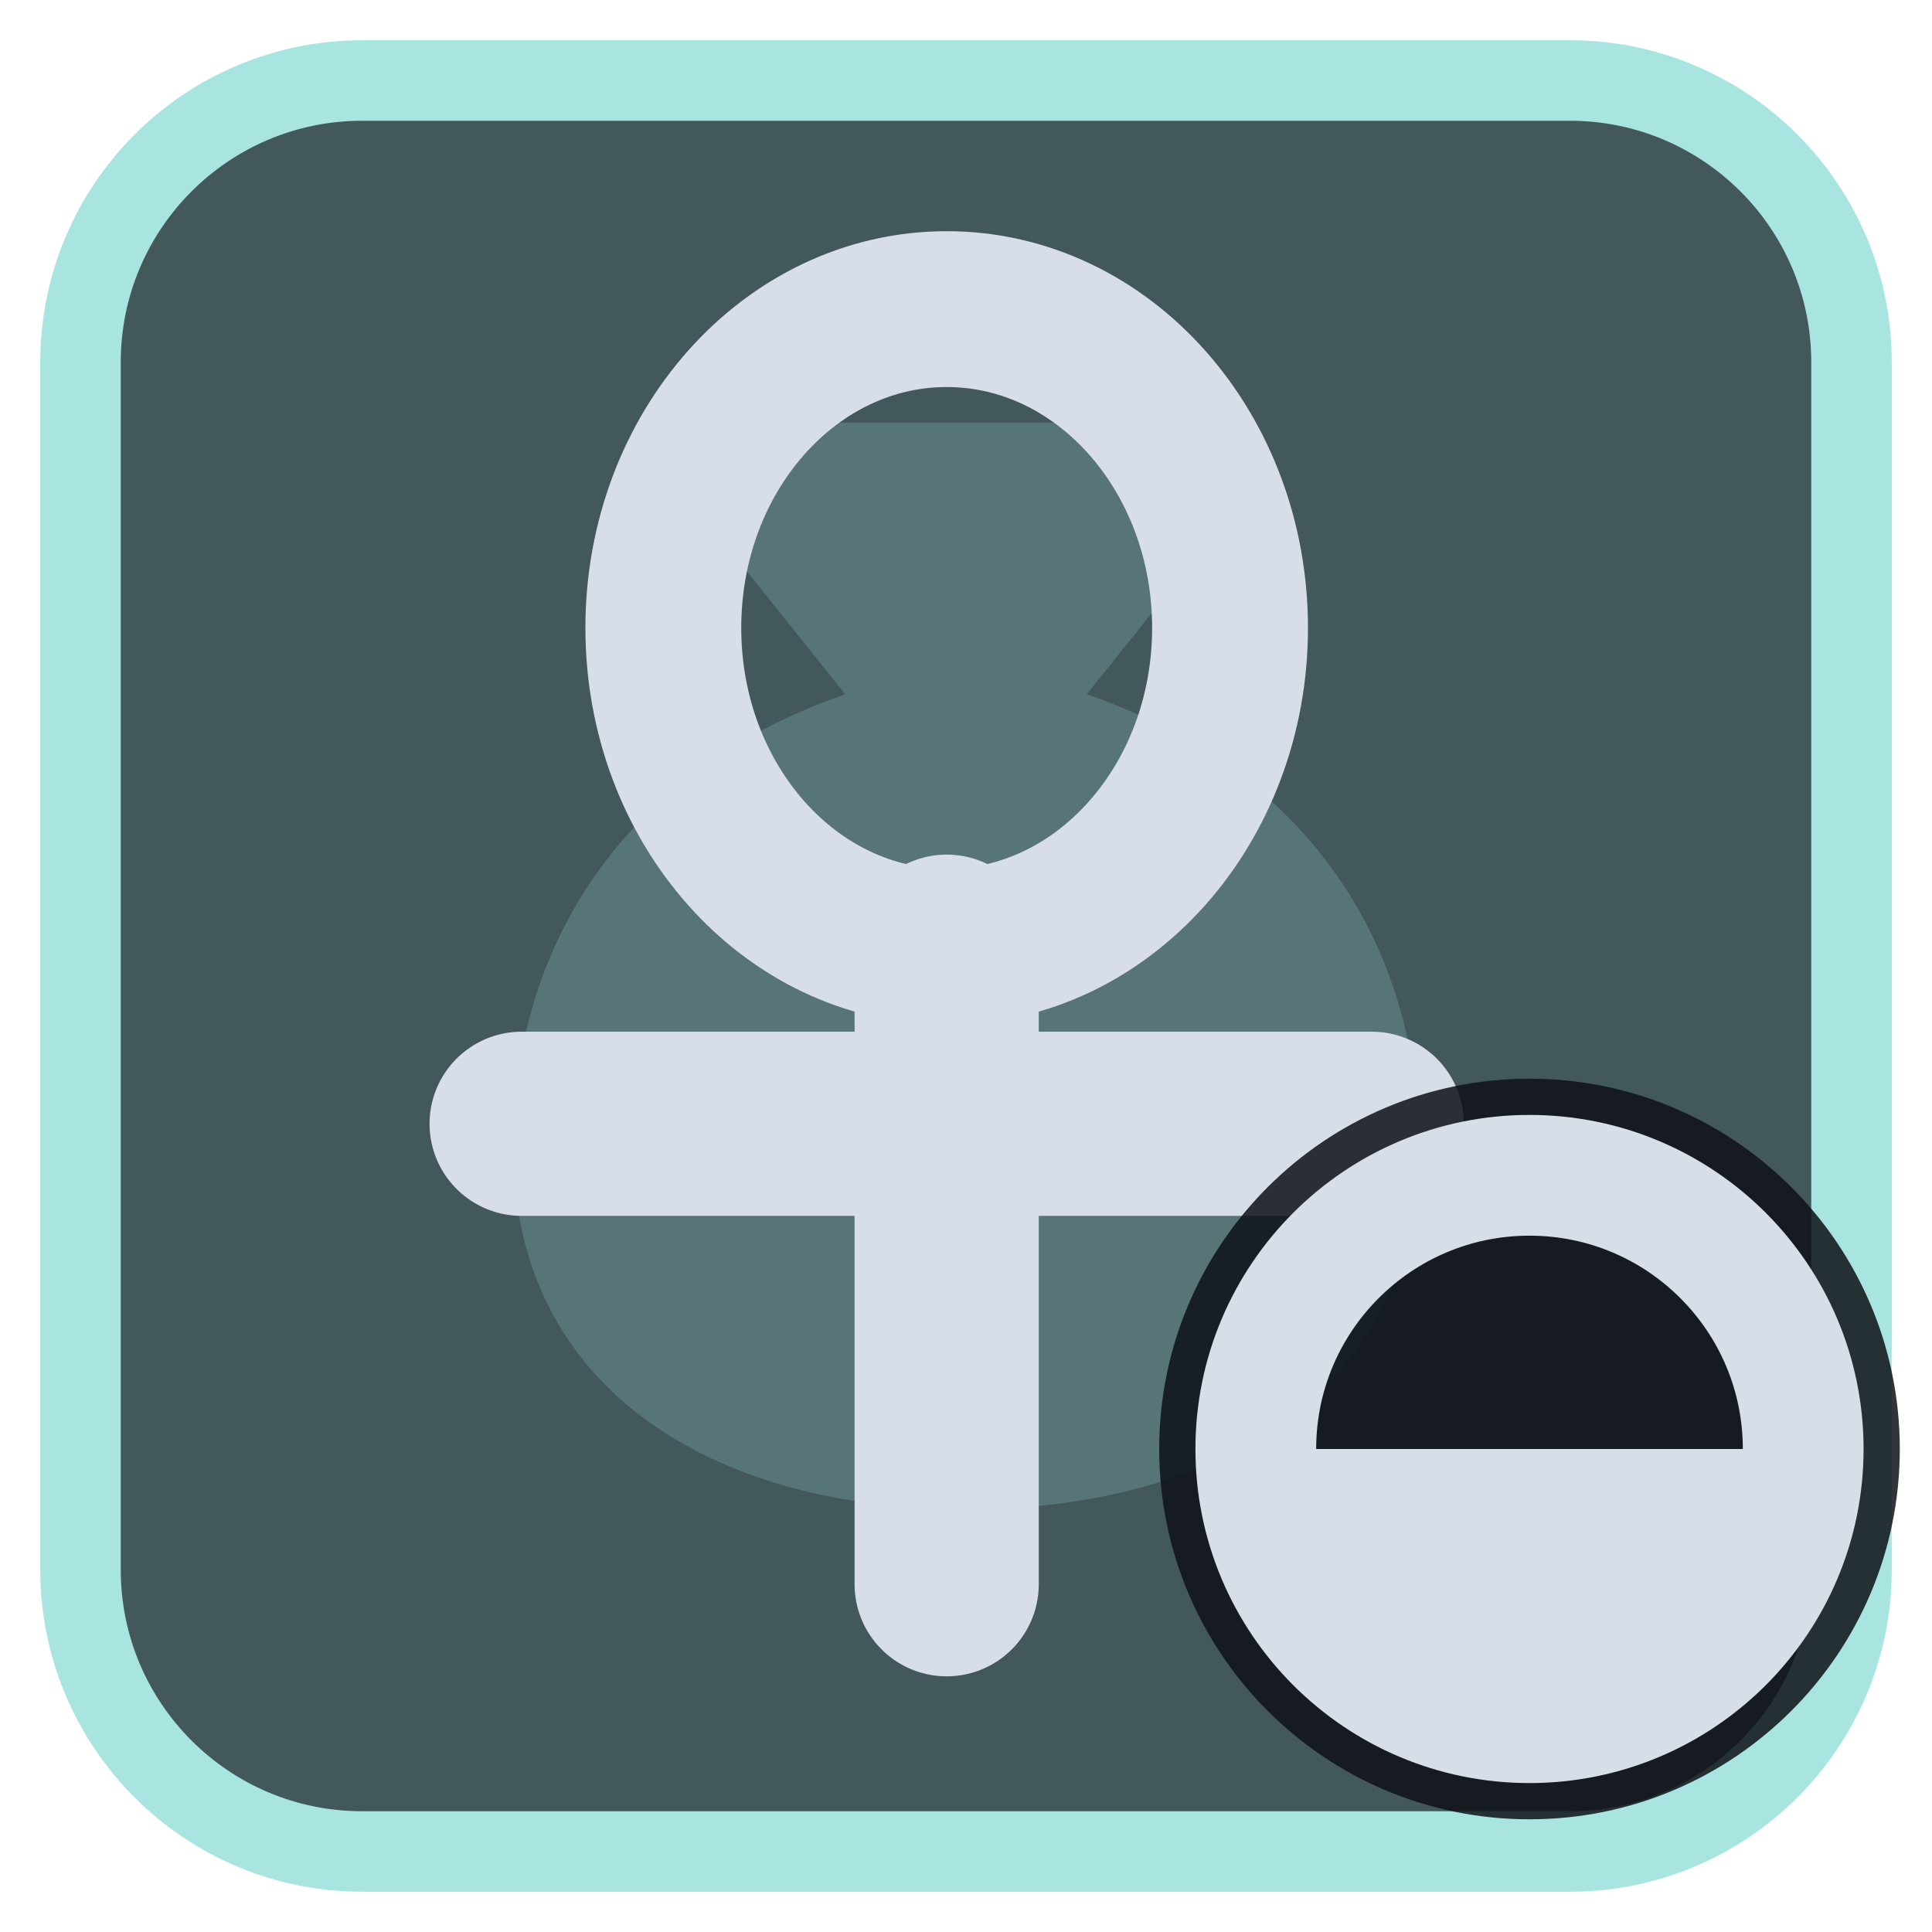
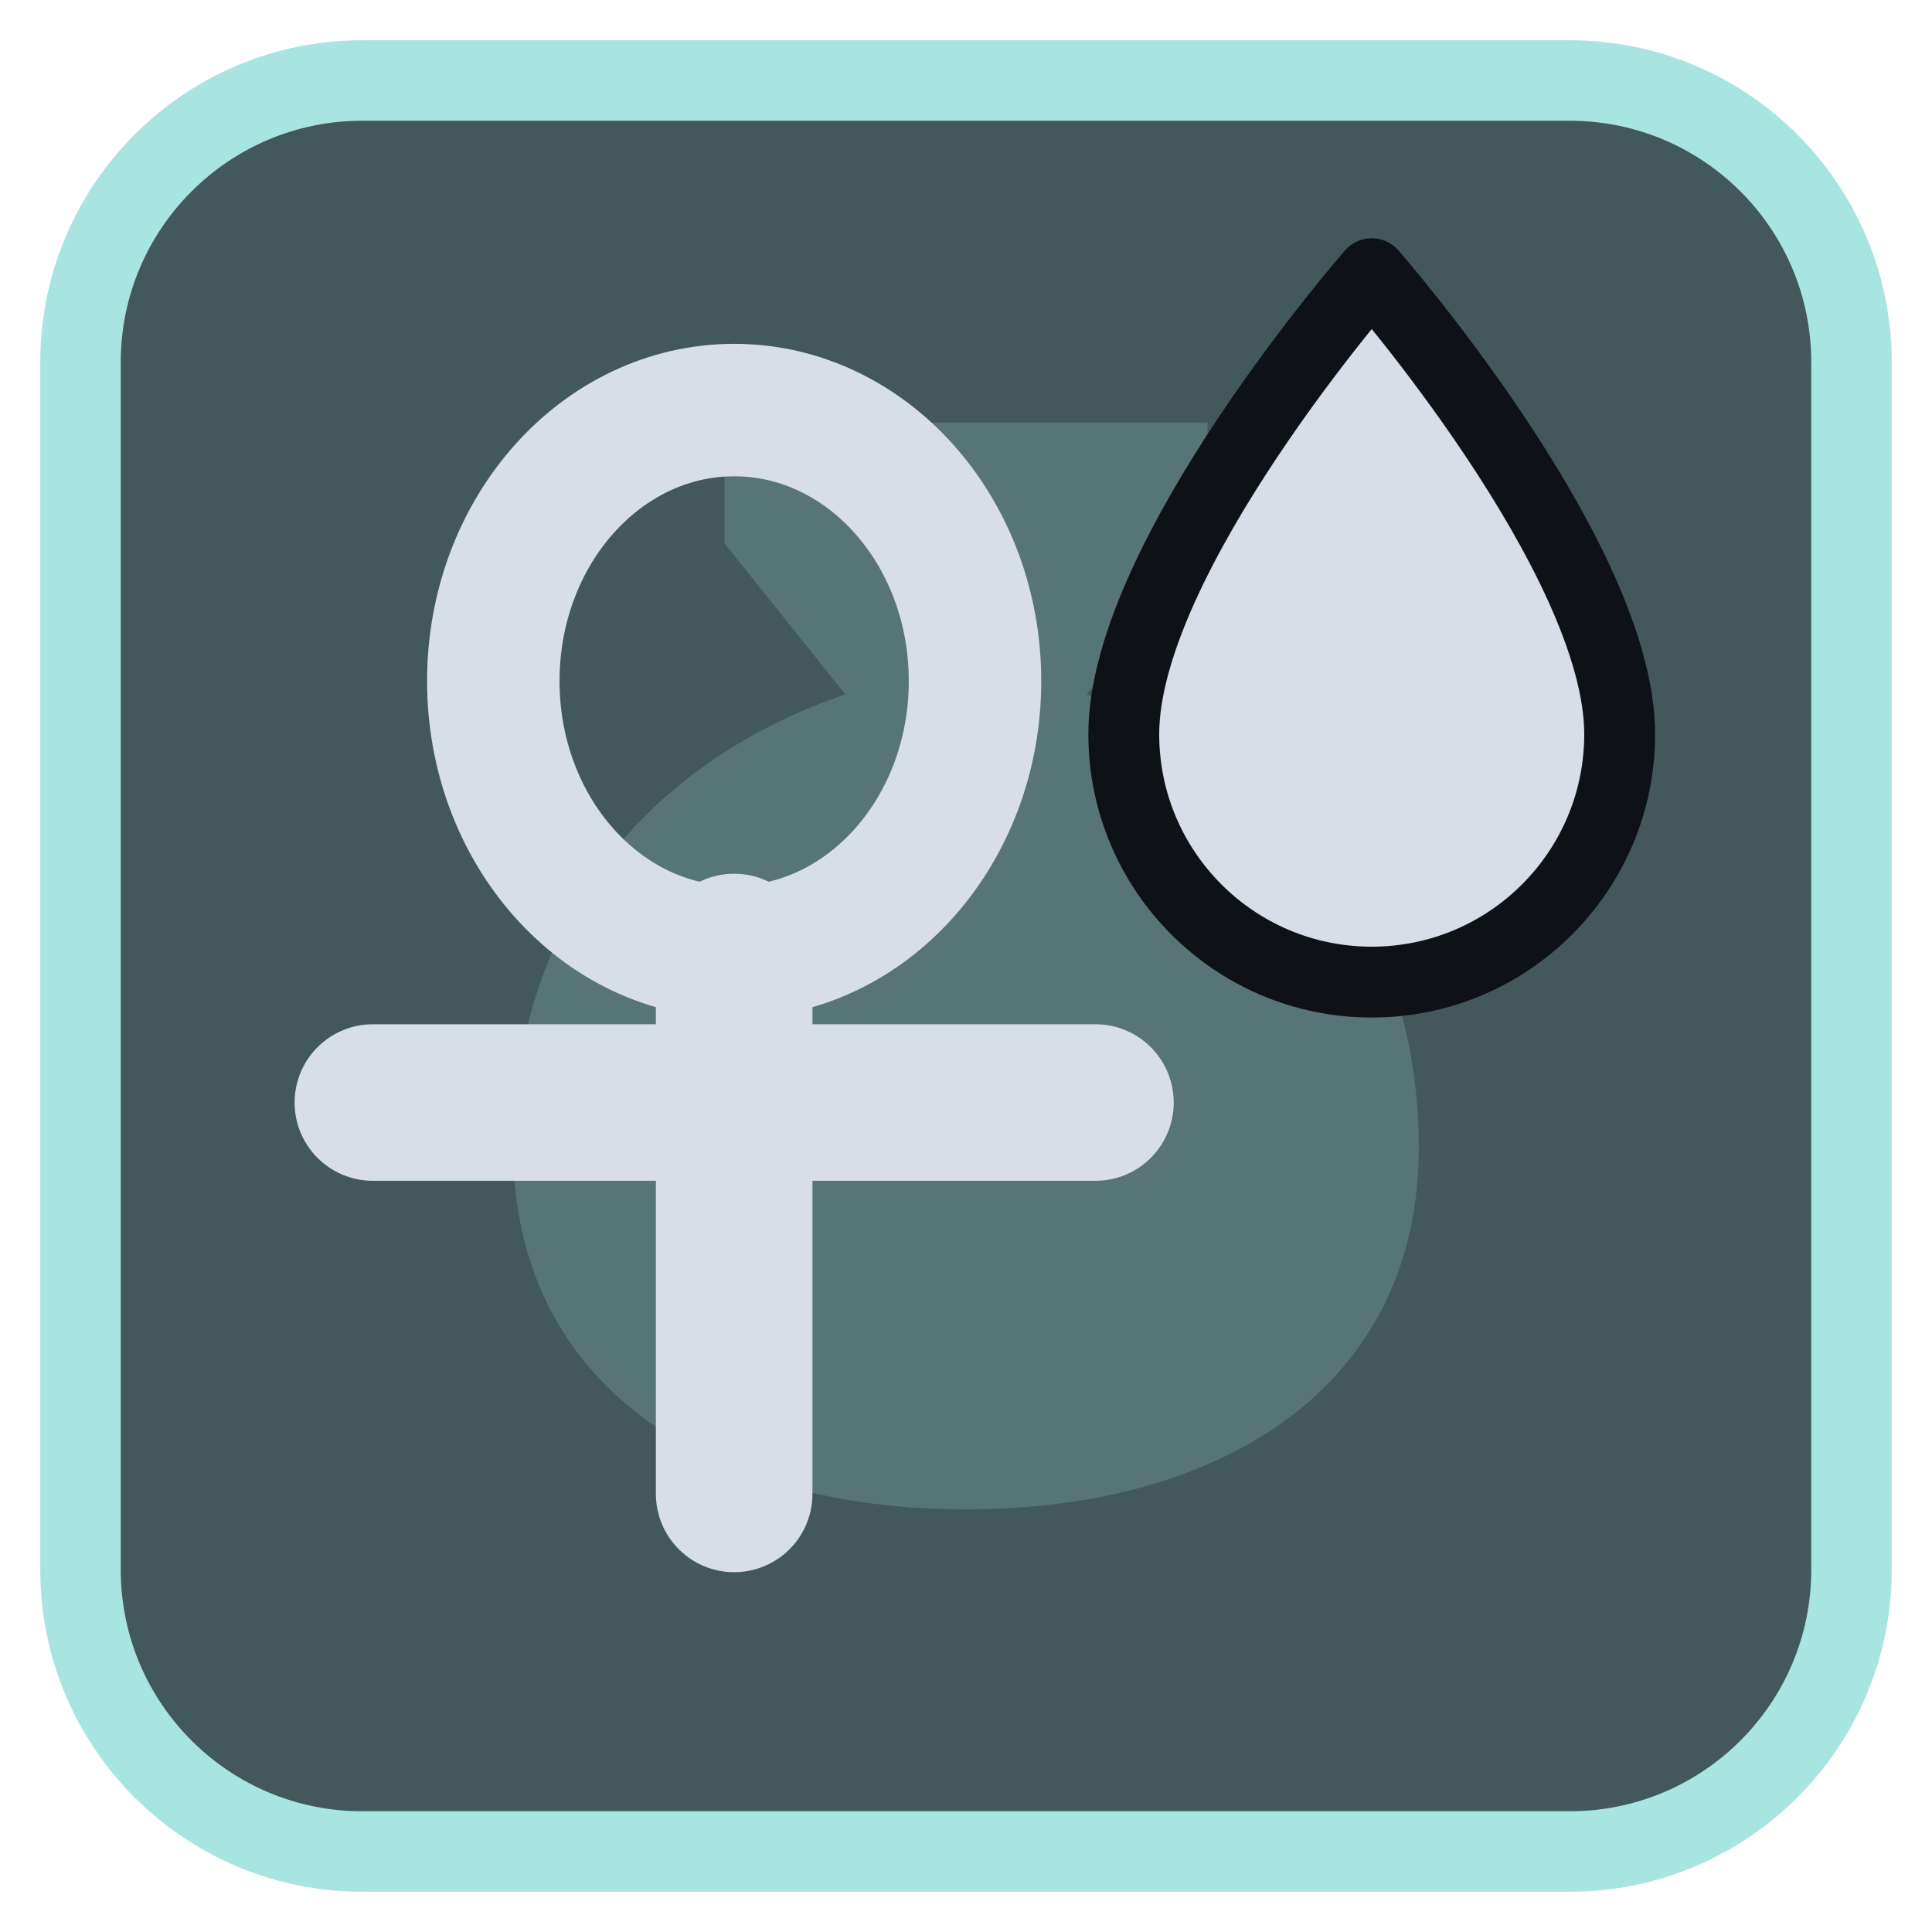
<svg xmlns="http://www.w3.org/2000/svg" viewBox="0 0 24 24" width="24" height="24">
  <rect x="1" y="1" width="22" height="22" rx="3.5" fill="#42585b" stroke="#a9e5e0" stroke-width="1" />
  <g opacity="0.2" transform="translate(3,3) scale(0.75)">
    <path d="M8 3h8v2l-2 2.5c3.5 1.2 5.5 4 5.5 7.5 0 4-3.3 6-7.5 6s-7.5-2-7.5-6c0-3.5 2-6.3 5.5-7.5L8 5z" fill="#a9e5e0" />
  </g>
  <g transform="translate(1.2,1.2) scale(0.88)">
-     <ellipse cx="12" cy="7.5" rx="4" ry="4.5" fill="none" stroke="#d7dee8" stroke-width="2.2" stroke-linecap="round" stroke-linejoin="round" />
-     <path d="M12 12V21M6 14.5H18" fill="none" stroke="#d7dee8" stroke-width="2.6" stroke-linecap="round" stroke-linejoin="round" />
+     <g transform="translate(9,12.5) scale(0.85) translate(-12,-12.5)">
+       <ellipse cx="12" cy="7.5" rx="4" ry="4.5" fill="none" stroke="#d7dee8" stroke-width="2.2" stroke-linecap="round" stroke-linejoin="round" />
+       <path d="M12 12V21M6 14.5H18" fill="none" stroke="#d7dee8" stroke-width="2.6" stroke-linecap="round" stroke-linejoin="round" />
+     </g>
+     <path d="M18 2.5C18 2.5 14.5 6.5 14.5 9A3.5 3.5 0 0 0 21.5 9C21.5 6.5 18 2.5 18 2.5Z" fill="#d7dee8" stroke="#0e1116" stroke-width="1" stroke-linejoin="round" />
  </g>
-   <circle cx="19" cy="18" r="4.6" fill="#0e1116" fill-opacity="0.85" />
-   <circle cx="19" cy="18" r="3.4" fill="none" stroke="#d7dee8" stroke-width="1.5" stroke-linecap="round" stroke-linejoin="round" />
-   <path d="M19 18H15.6A3.4 3.4 0 0 0 22.4 18Z" fill="#d7dee8" />
</svg>
